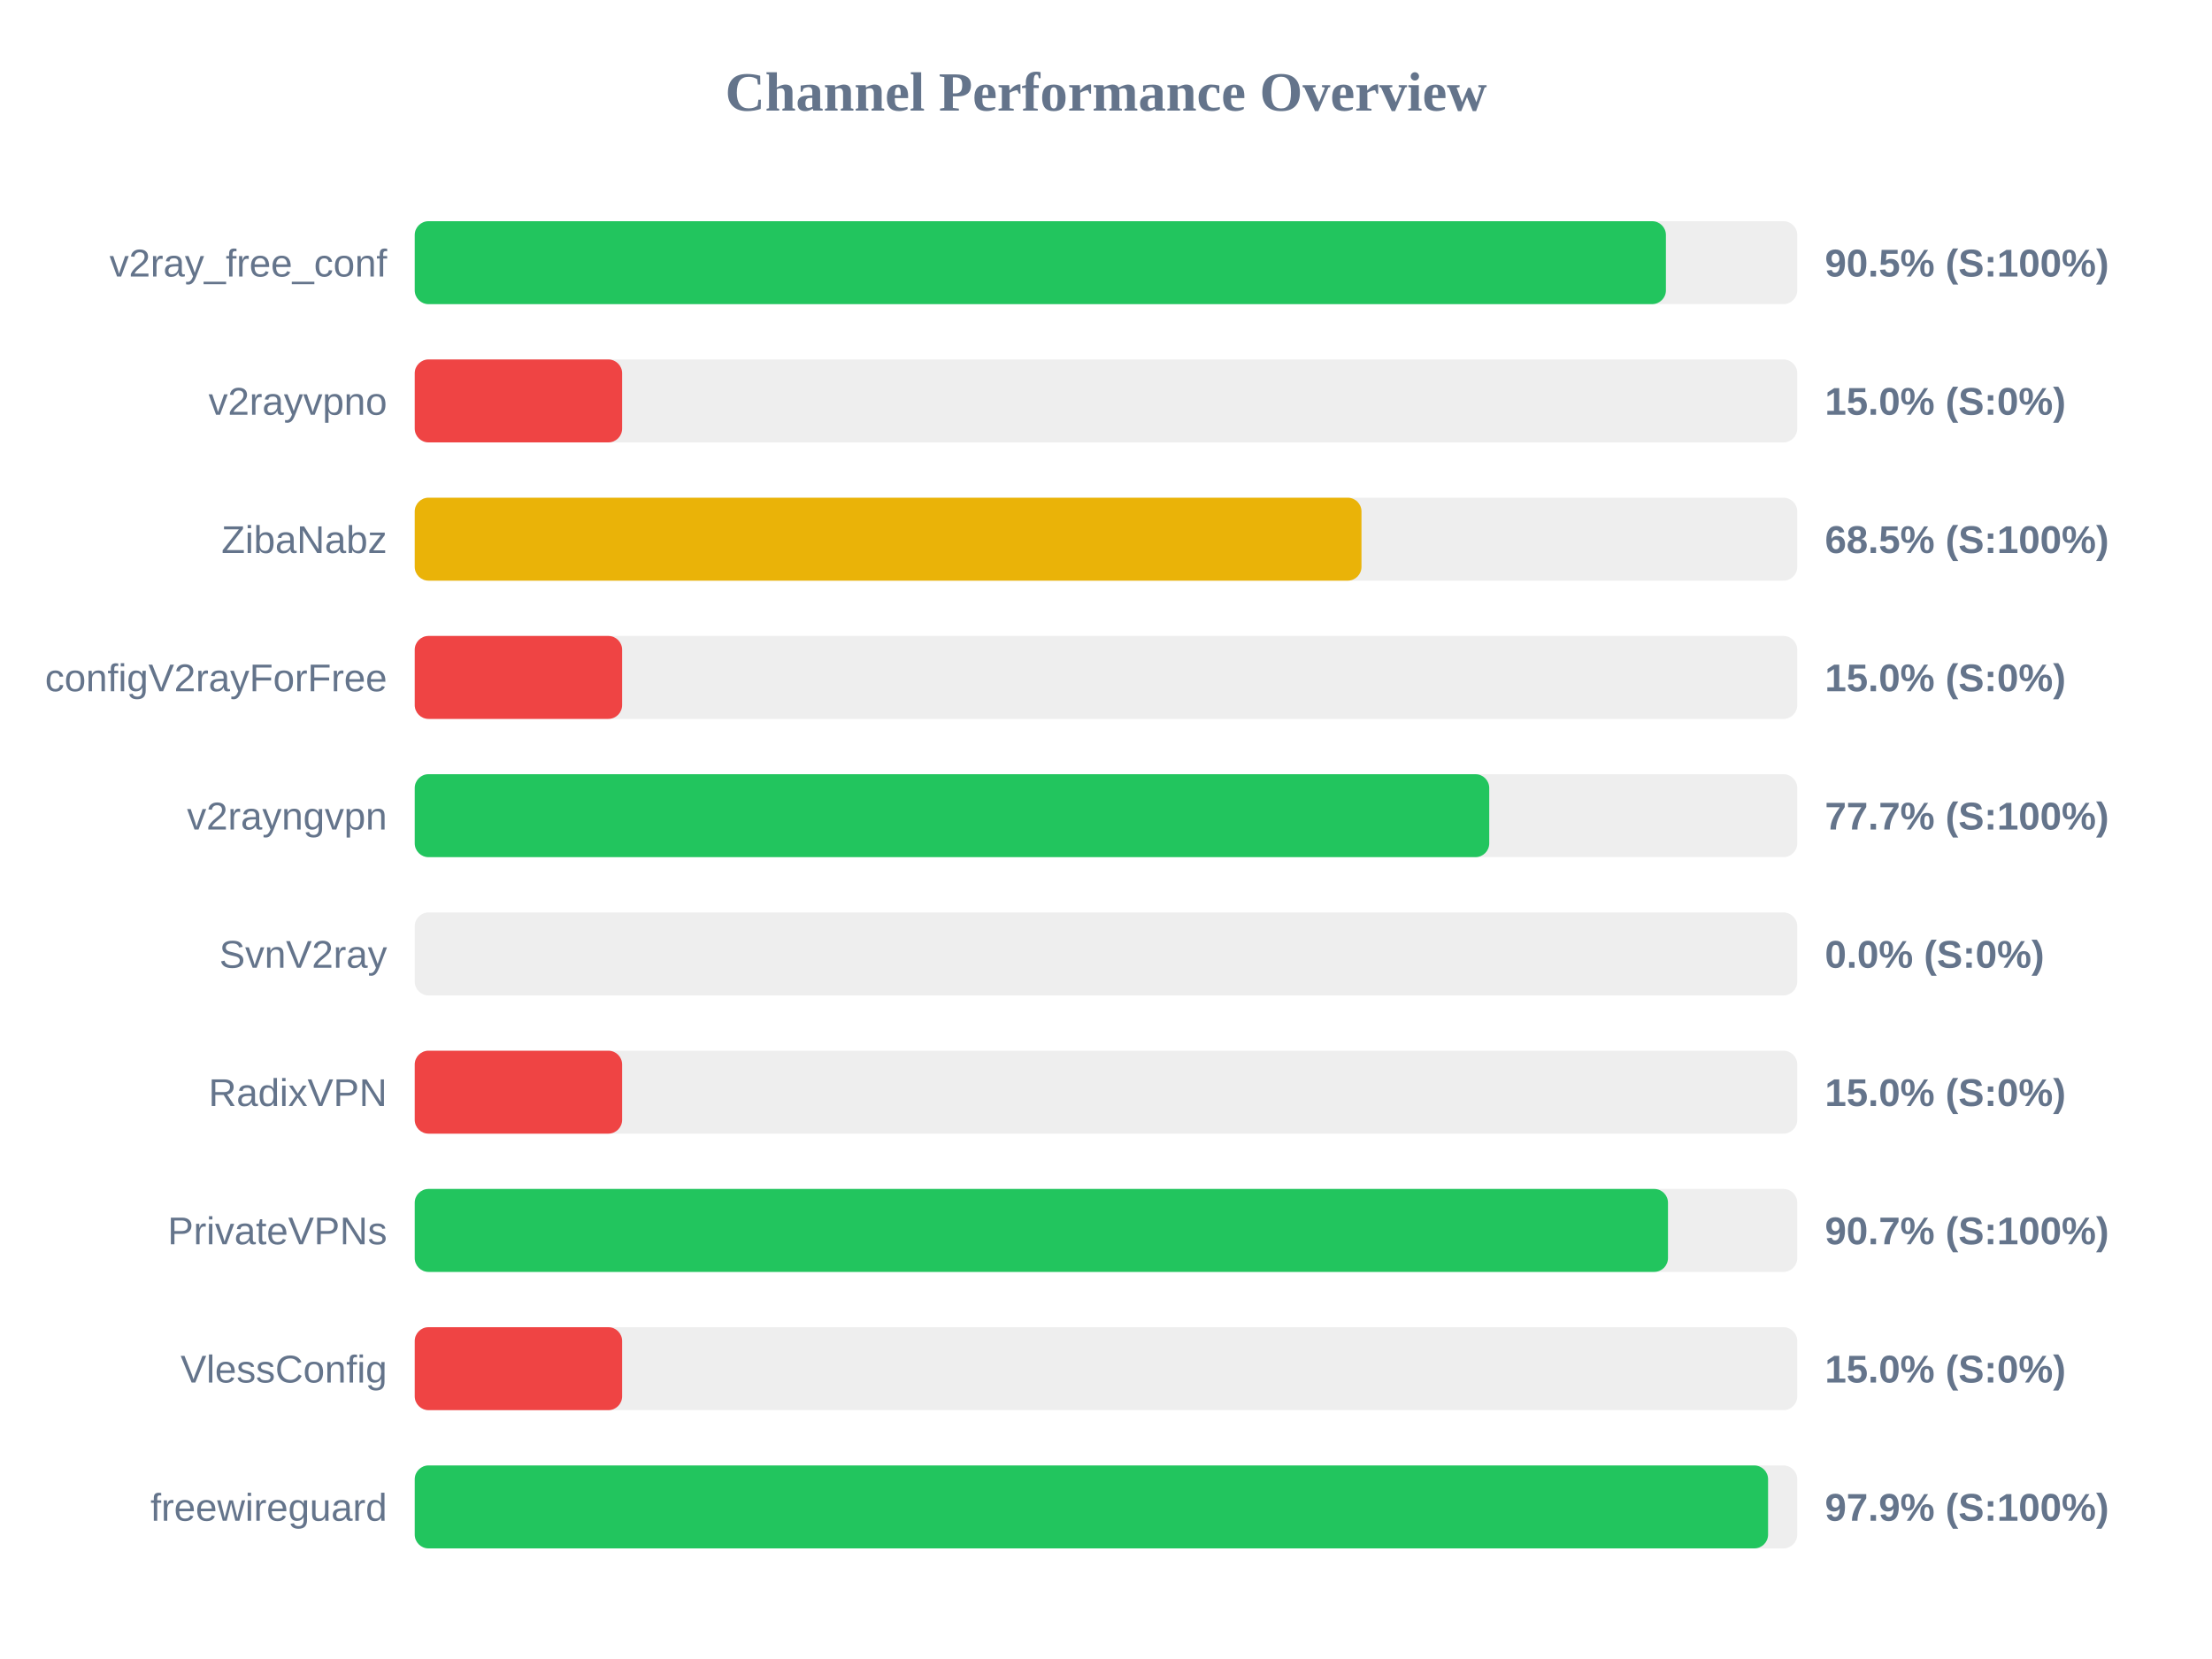
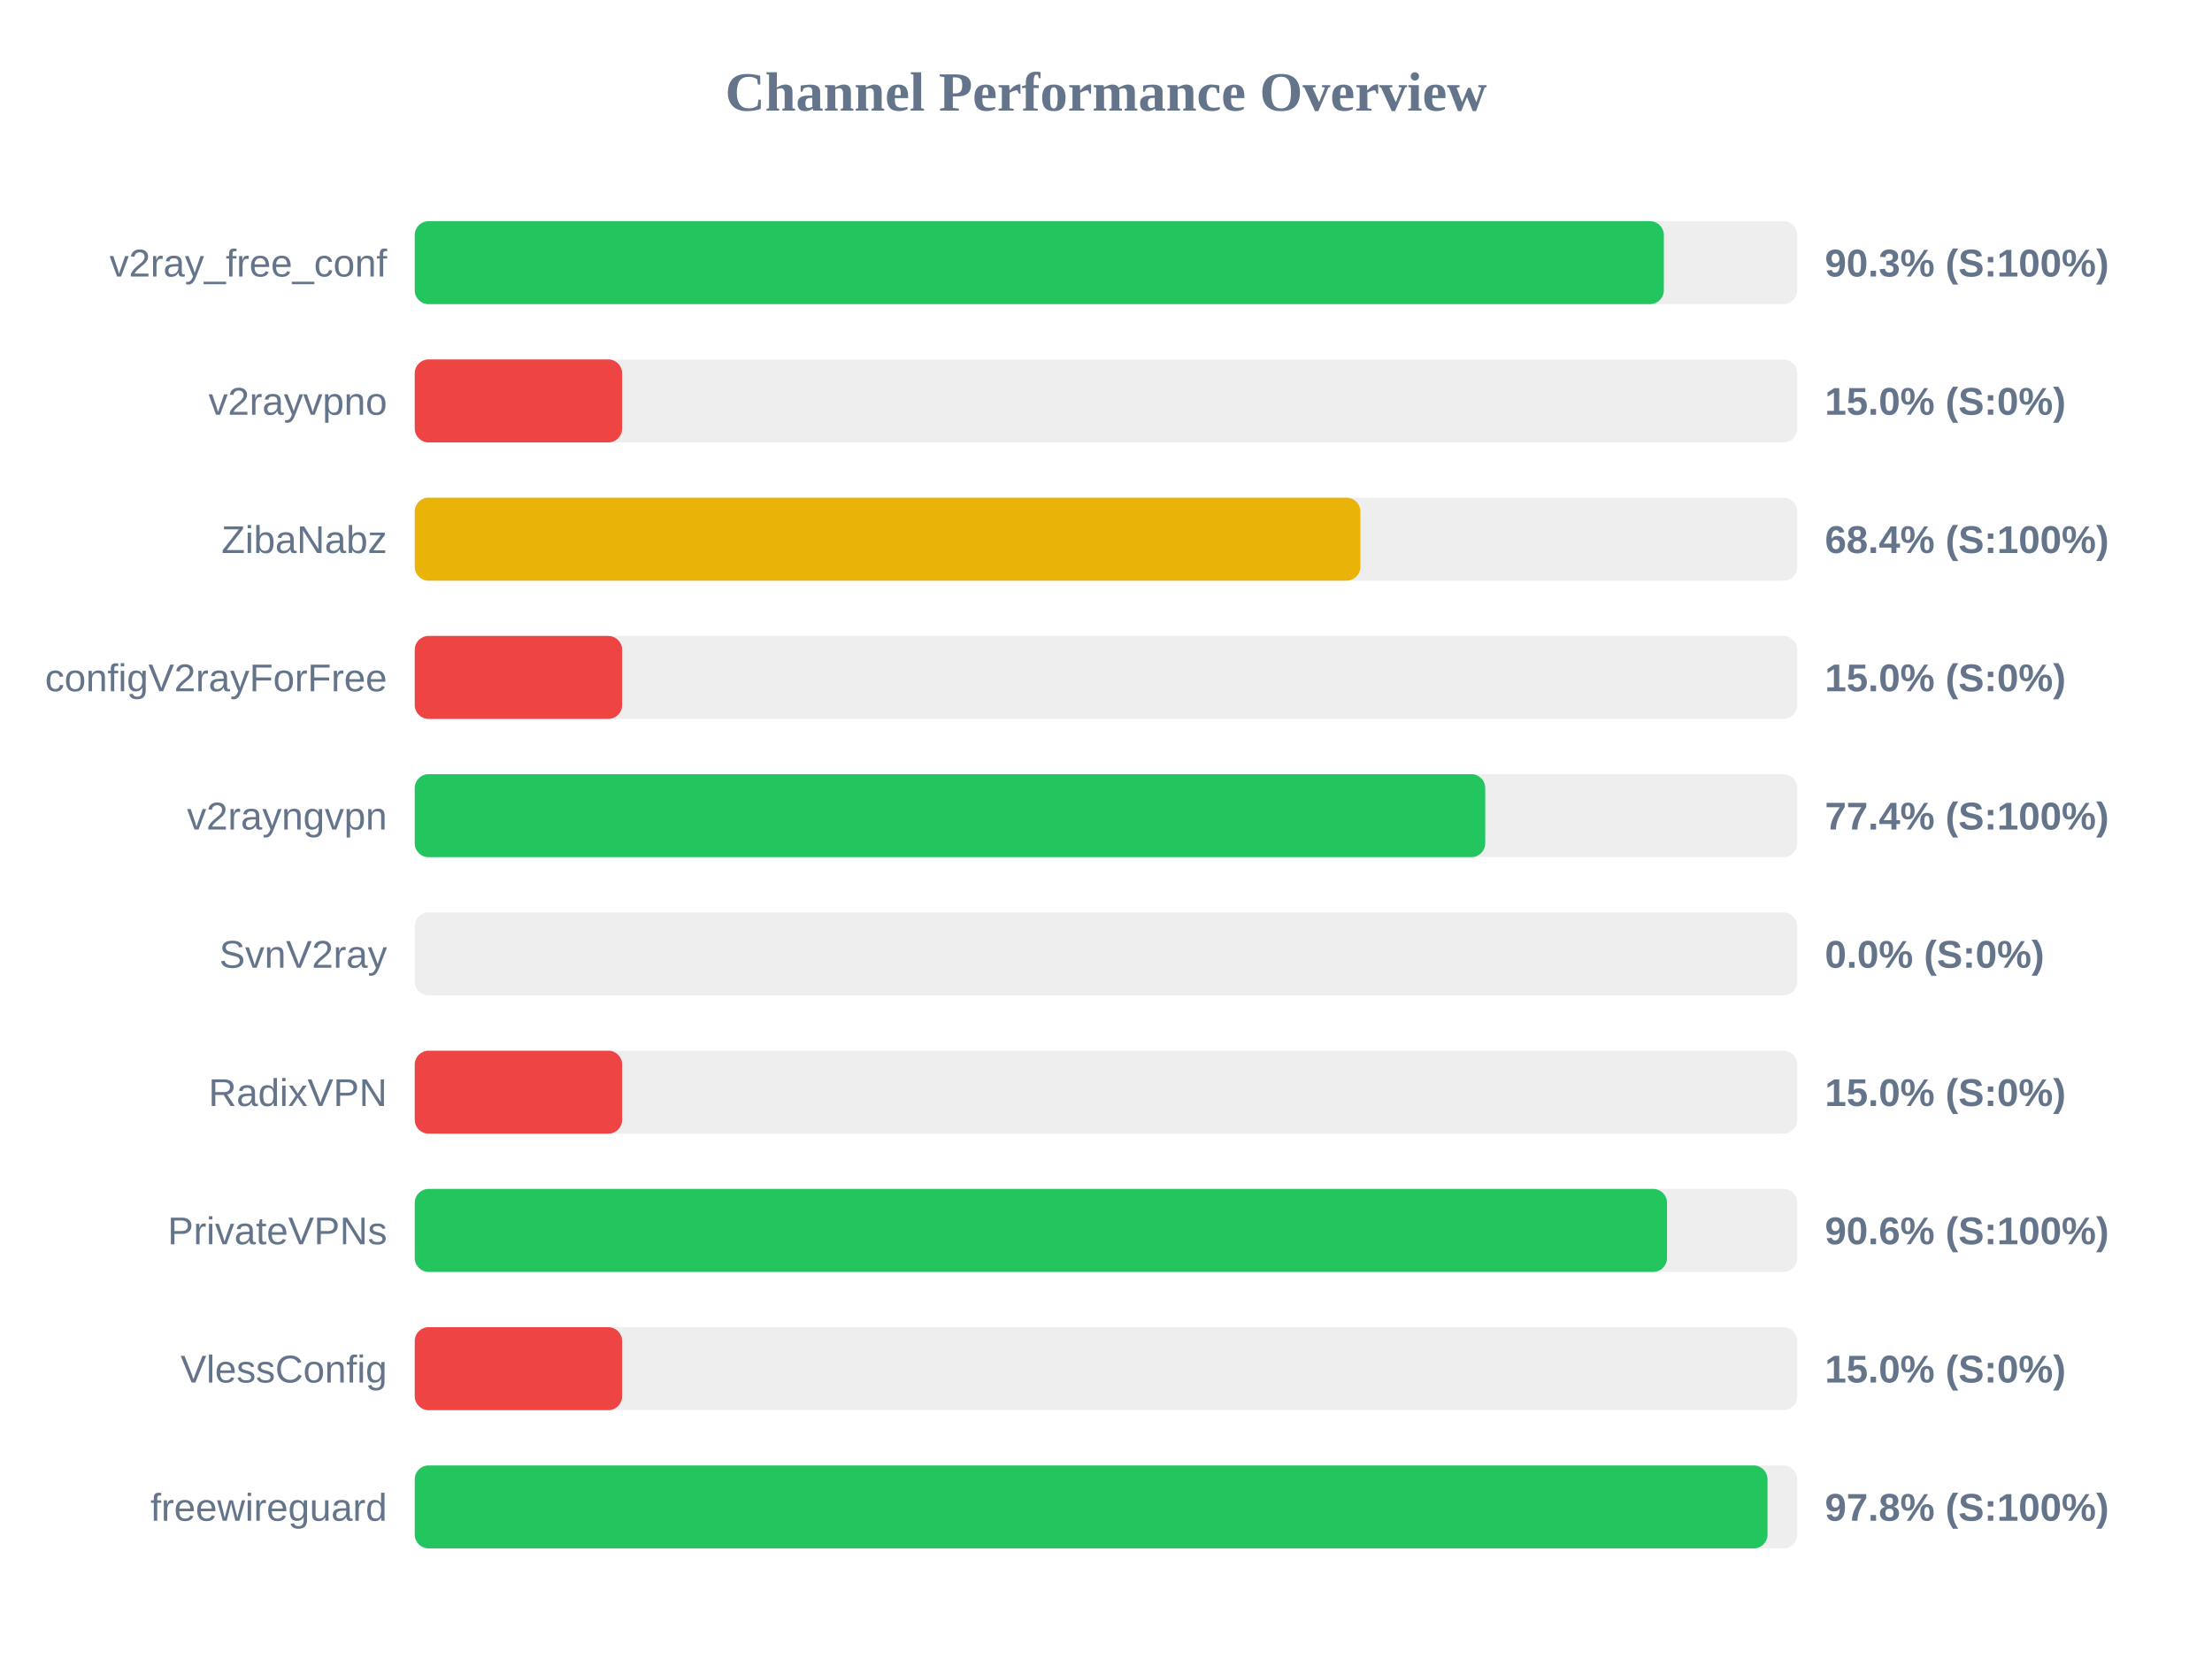
<svg xmlns="http://www.w3.org/2000/svg" width="800" height="600" version="1.1">
  <style>
        .row { font: 14px Arial; fill: #64748b; }
        .score { font: bold 14px Arial; fill: #64748b; }
    </style>
  <text x="400" y="40" text-anchor="middle" font-size="20px" font-weight="bold" fill="#64748b">Channel Performance Overview</text>
  <rect x="150" y="80" width="500" height="30" fill="#eee" rx="5" />
-   <rect x="150" y="80" width="452.5" height="30" fill="#22c55e" rx="5" />
+   <rect x="150" y="80" width="451.75" height="30" fill="#22c55e" rx="5" />
  <text x="140" y="100" text-anchor="end" class="row">v2ray_free_conf</text>
-   <text x="660" y="100" text-anchor="start" class="score">90.5% (S:100%)</text>
+   <text x="660" y="100" text-anchor="start" class="score">90.3% (S:100%)</text>
  <rect x="150" y="130" width="500" height="30" fill="#eee" rx="5" />
  <rect x="150" y="130" width="75.0" height="30" fill="#ef4444" rx="5" />
  <text x="140" y="150" text-anchor="end" class="row">v2rayvpno</text>
  <text x="660" y="150" text-anchor="start" class="score">15.0% (S:0%)</text>
  <rect x="150" y="180" width="500" height="30" fill="#eee" rx="5" />
-   <rect x="150" y="180" width="342.4" height="30" fill="#eab308" rx="5" />
+   <rect x="150" y="180" width="342.0" height="30" fill="#eab308" rx="5" />
  <text x="140" y="200" text-anchor="end" class="row">ZibaNabz</text>
-   <text x="660" y="200" text-anchor="start" class="score">68.5% (S:100%)</text>
+   <text x="660" y="200" text-anchor="start" class="score">68.4% (S:100%)</text>
  <rect x="150" y="230" width="500" height="30" fill="#eee" rx="5" />
  <rect x="150" y="230" width="75.0" height="30" fill="#ef4444" rx="5" />
  <text x="140" y="250" text-anchor="end" class="row">configV2rayForFree</text>
  <text x="660" y="250" text-anchor="start" class="score">15.0% (S:0%)</text>
  <rect x="150" y="280" width="500" height="30" fill="#eee" rx="5" />
-   <rect x="150" y="280" width="388.6" height="30" fill="#22c55e" rx="5" />
+   <rect x="150" y="280" width="387.15" height="30" fill="#22c55e" rx="5" />
  <text x="140" y="300" text-anchor="end" class="row">v2rayngvpn</text>
-   <text x="660" y="300" text-anchor="start" class="score">77.7% (S:100%)</text>
+   <text x="660" y="300" text-anchor="start" class="score">77.4% (S:100%)</text>
  <rect x="150" y="330" width="500" height="30" fill="#eee" rx="5" />
  <rect x="150" y="330" width="0.0" height="30" fill="#ef4444" rx="5" />
  <text x="140" y="350" text-anchor="end" class="row">SvnV2ray</text>
  <text x="660" y="350" text-anchor="start" class="score">0.0% (S:0%)</text>
  <rect x="150" y="380" width="500" height="30" fill="#eee" rx="5" />
  <rect x="150" y="380" width="75.0" height="30" fill="#ef4444" rx="5" />
  <text x="140" y="400" text-anchor="end" class="row">RadixVPN</text>
  <text x="660" y="400" text-anchor="start" class="score">15.0% (S:0%)</text>
  <rect x="150" y="430" width="500" height="30" fill="#eee" rx="5" />
-   <rect x="150" y="430" width="453.25" height="30" fill="#22c55e" rx="5" />
+   <rect x="150" y="430" width="452.9" height="30" fill="#22c55e" rx="5" />
  <text x="140" y="450" text-anchor="end" class="row">PrivateVPNs</text>
-   <text x="660" y="450" text-anchor="start" class="score">90.7% (S:100%)</text>
+   <text x="660" y="450" text-anchor="start" class="score">90.6% (S:100%)</text>
  <rect x="150" y="480" width="500" height="30" fill="#eee" rx="5" />
  <rect x="150" y="480" width="75.0" height="30" fill="#ef4444" rx="5" />
  <text x="140" y="500" text-anchor="end" class="row">VlessConfig</text>
  <text x="660" y="500" text-anchor="start" class="score">15.0% (S:0%)</text>
  <rect x="150" y="530" width="500" height="30" fill="#eee" rx="5" />
-   <rect x="150" y="530" width="489.45" height="30" fill="#22c55e" rx="5" />
+   <rect x="150" y="530" width="489.25" height="30" fill="#22c55e" rx="5" />
  <text x="140" y="550" text-anchor="end" class="row">freewireguard</text>
-   <text x="660" y="550" text-anchor="start" class="score">97.9% (S:100%)</text>
+   <text x="660" y="550" text-anchor="start" class="score">97.8% (S:100%)</text>
</svg>
